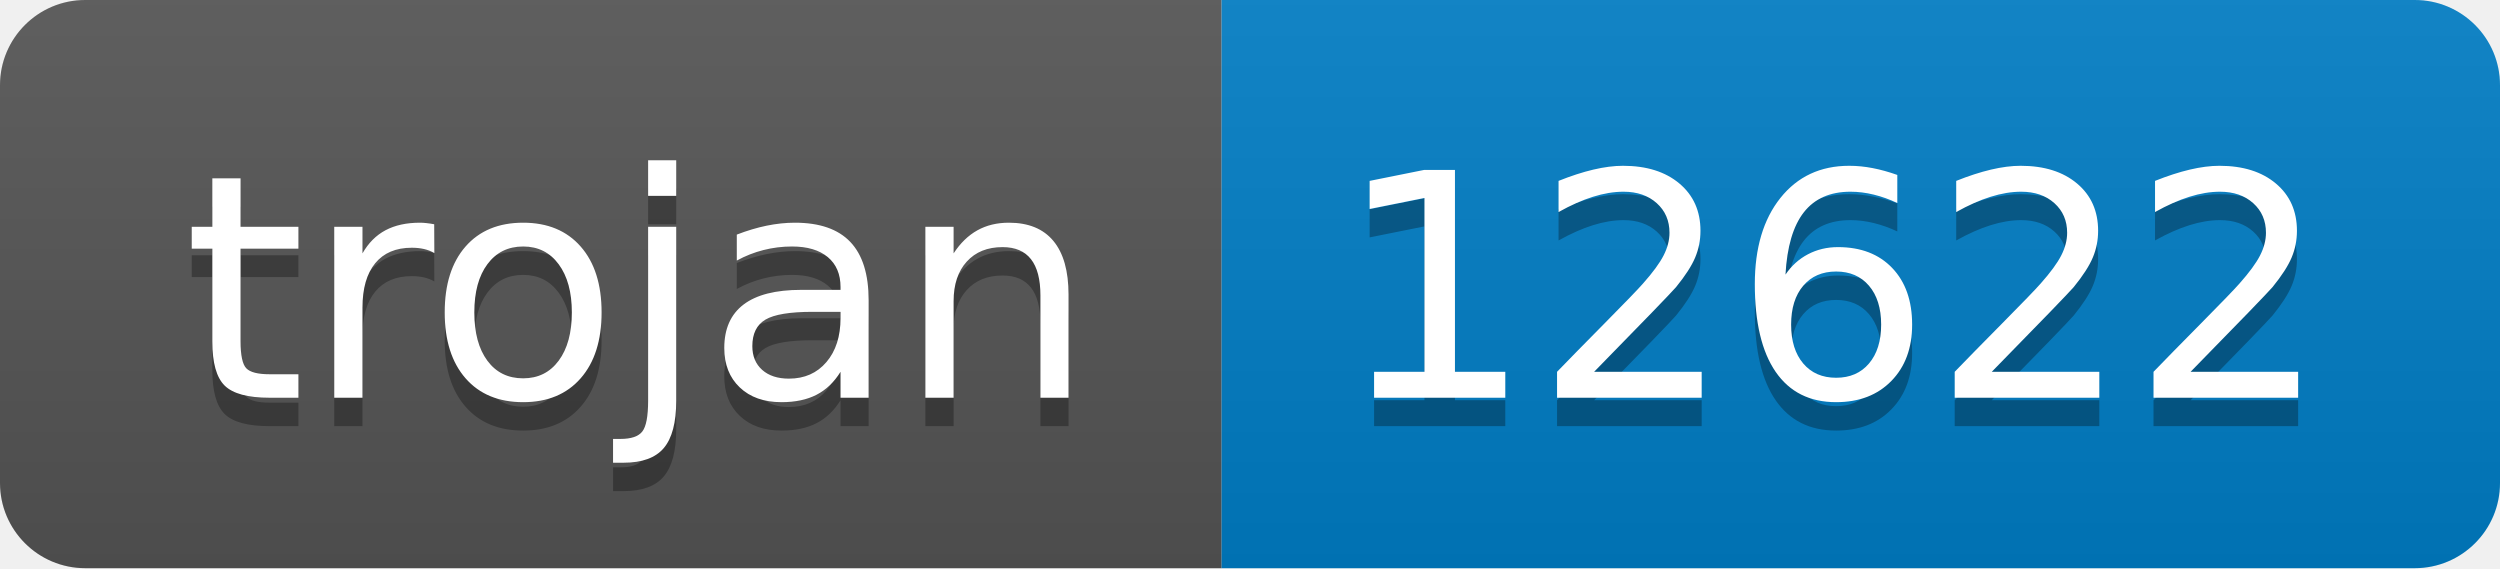
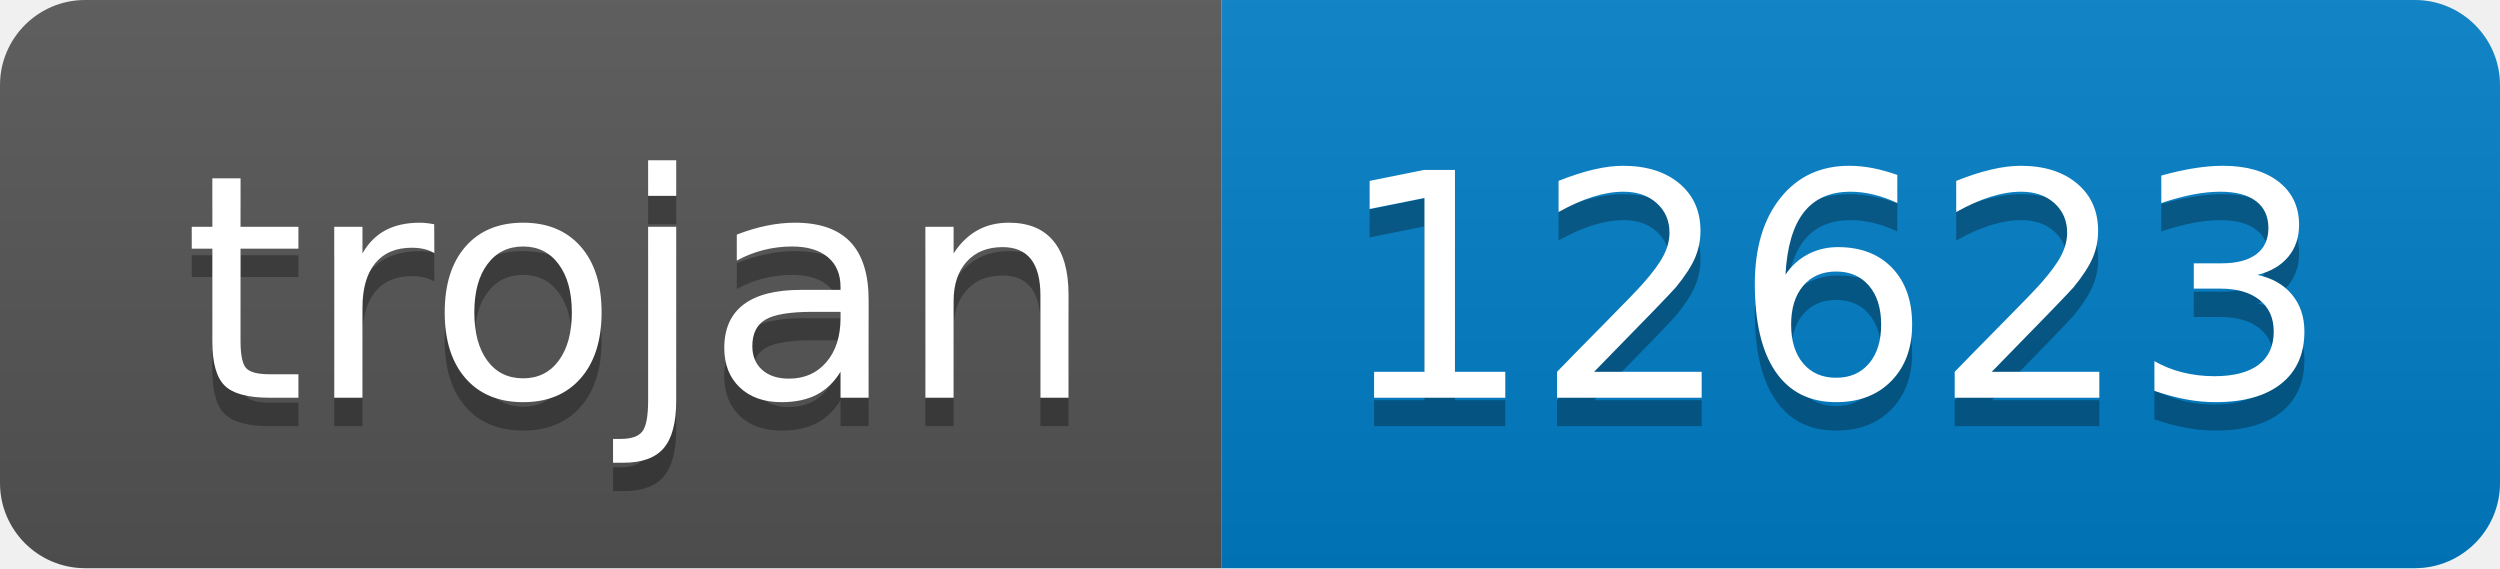
- <svg xmlns="http://www.w3.org/2000/svg" width="88" height="20" role="img" aria-label="trojan: 12622">
+ <svg xmlns="http://www.w3.org/2000/svg" width="88" height="20" role="img" aria-label="trojan: 12623">
  <linearGradient id="s" x2="0" y2="100%">
    <stop offset="0" stop-color="#bbb" stop-opacity=".1" />
    <stop offset="1" stop-opacity=".1" />
  </linearGradient>
  <clipPath id="r">
    <rect width="88" height="20" rx="3" fill="#fff" />
  </clipPath>
  <g clip-path="url(#r)">
    <rect width="43" height="20" fill="#555" />
    <rect x="43" width="45" height="20" fill="#007ec6" />
    <rect width="88" height="20" fill="url(#s)" />
  </g>
  <g fill="#fff" text-anchor="middle" font-family="Verdana,Geneva,DejaVu Sans,sans-serif" text-rendering="geometricPrecision" font-size="110">
    <text aria-hidden="true" x="225" y="150" fill="#010101" fill-opacity=".3" transform="scale(.1)" textLength="330">trojan</text>
    <text x="225" y="140" transform="scale(.1)" fill="#fff" textLength="330">trojan</text>
-     <text aria-hidden="true" x="645" y="150" fill="#010101" fill-opacity=".3" transform="scale(.1)" textLength="350">12622</text>
-     <text x="645" y="140" transform="scale(.1)" fill="#fff" textLength="350">12622</text>
+     <text aria-hidden="true" x="645" y="150" fill="#010101" fill-opacity=".3" transform="scale(.1)" textLength="350">12623</text>
+     <text x="645" y="140" transform="scale(.1)" fill="#fff" textLength="350">12623</text>
  </g>
</svg>
